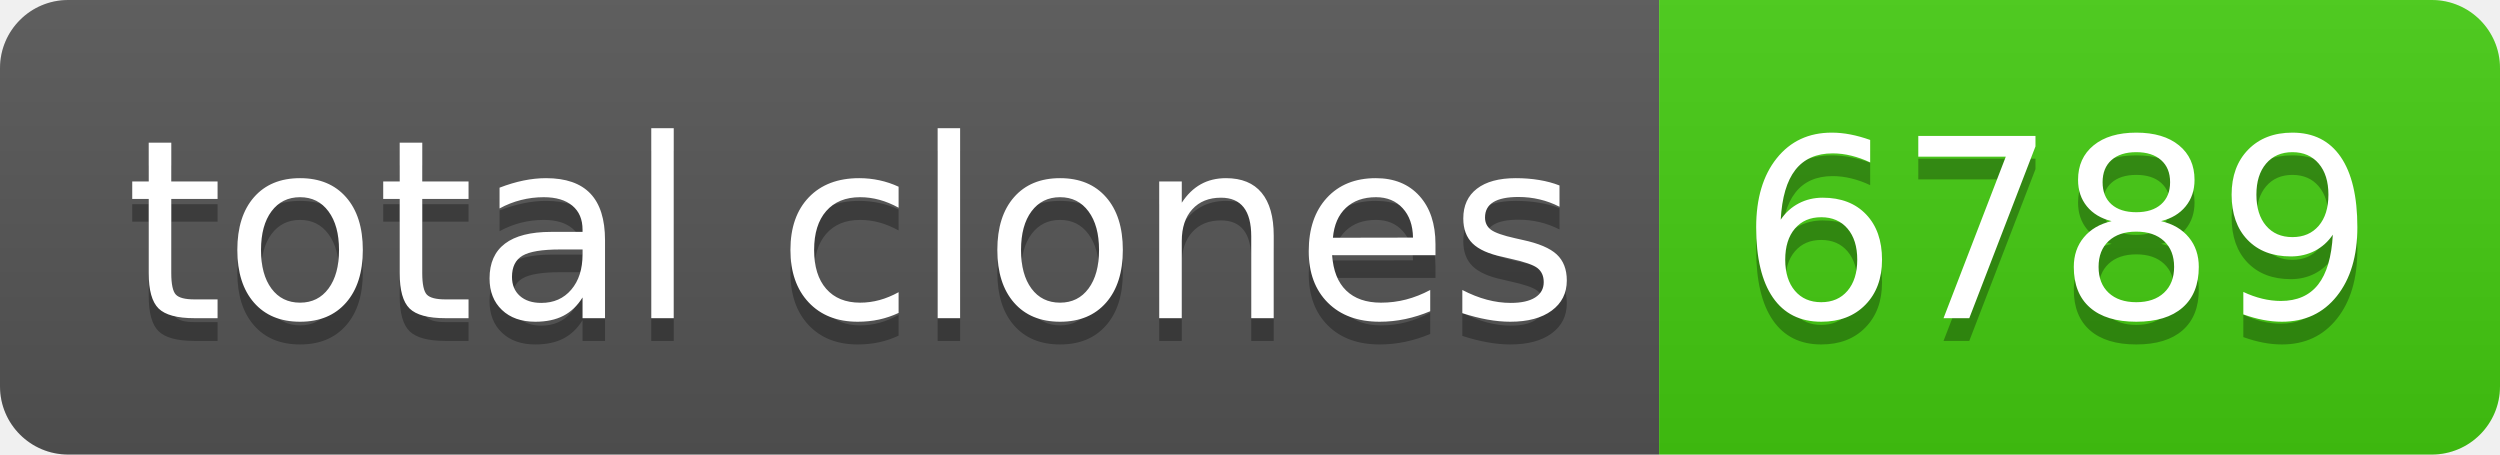
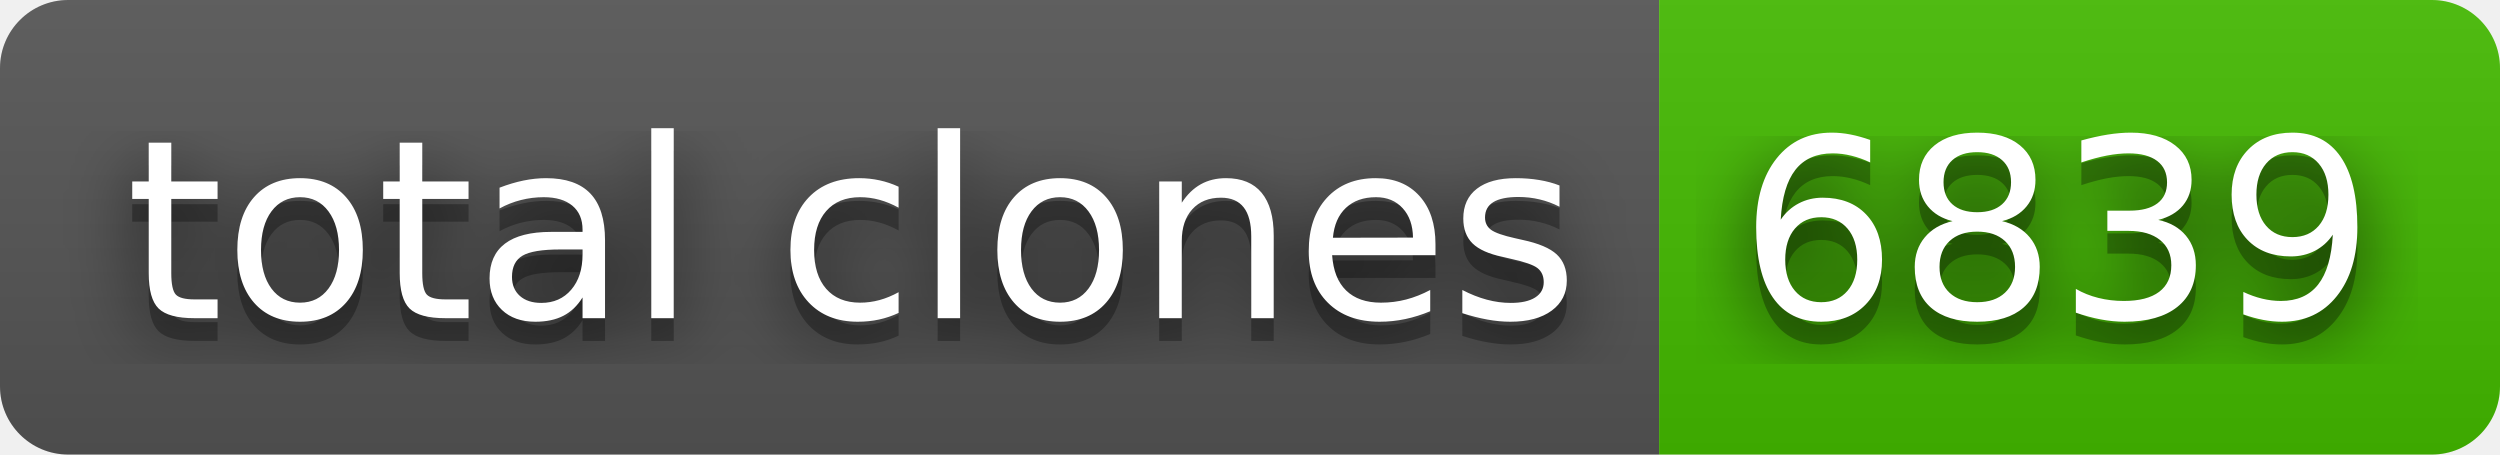
- <svg xmlns="http://www.w3.org/2000/svg" width="110" height="20" role="img" aria-label="total clones: 6789">
+ <svg xmlns="http://www.w3.org/2000/svg" width="110" height="20" role="img" aria-label="total clones: 6839">
+   <filter id="blur">
+     <feGaussianBlur in="SourceGraphic" stdDeviation="16" />
+   </filter>
  <linearGradient id="s" x2="0" y2="100%">
    <stop offset="0" stop-color="#bbb" stop-opacity=".1" />
    <stop offset="1" stop-opacity=".1" />
  </linearGradient>
  <clipPath id="r">
    <rect width="110" height="20" rx="3" fill="#fff" />
  </clipPath>
  <g clip-path="url(#r)">
    <rect width="73" height="20" fill="#555" />
-     <rect x="73" width="37" height="20" fill="#4c1" />
+     <rect x="73" width="37" height="20" fill="#4b0" />
    <rect width="110" height="20" fill="url(#s)" />
  </g>
  <g fill="#fff" text-anchor="middle" font-family="Verdana,Geneva,DejaVu Sans,sans-serif" text-rendering="geometricPrecision" font-size="110">
+     <text aria-hidden="true" x="375" y="150" fill="#010101" fill-opacity=".80" filter="url(#blur)" transform="scale(.1)" textLength="630">total clones</text>
    <text aria-hidden="true" x="375" y="150" fill="#010101" fill-opacity=".3" transform="scale(.1)" textLength="630">total clones</text>
    <text x="375" y="140" transform="scale(.1)" fill="#fff" textLength="630">total clones</text>
-     <text aria-hidden="true" x="905" y="150" fill="#010101" fill-opacity=".3" transform="scale(.1)" textLength="270">6789</text>
-     <text x="905" y="140" transform="scale(.1)" fill="#fff" textLength="270">6789</text>
+     <text aria-hidden="true" x="905" y="150" fill="#010101" fill-opacity=".80" filter="url(#blur)" transform="scale(.1)" textLength="270">6839</text>
+     <text aria-hidden="true" x="905" y="150" fill="#010101" fill-opacity=".3" transform="scale(.1)" textLength="270">6839</text>
+     <text x="905" y="140" transform="scale(.1)" fill="#fff" textLength="270">6839</text>
  </g>
</svg>
